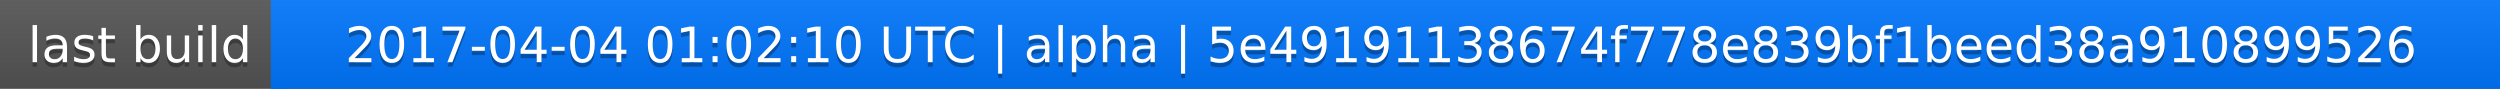
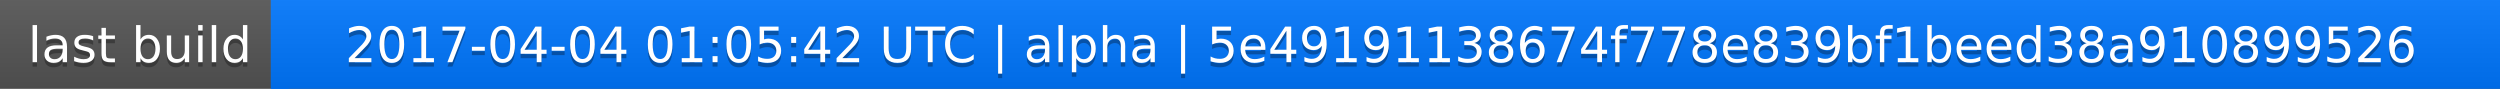
<svg xmlns="http://www.w3.org/2000/svg" width="563" height="20">
  <linearGradient id="a" x2="0" y2="100%">
    <stop offset="0" stop-color="#bbb" stop-opacity=".1" />
    <stop offset="1" stop-opacity=".1" />
  </linearGradient>
  <rect rx="0" width="563" height="20" fill="#555" />
  <rect rx="0" x="61" width="502" height="20" fill="#07f" />
  <path fill="#07f" d="M61 0h4v20h-4z" />
  <rect rx="0" width="563" height="20" fill="url(#a)" />
  <g fill="#fff" text-anchor="middle" font-family="DejaVu Sans,Verdana,Geneva,sans-serif" font-size="11">
    <text x="31.5" y="15" fill="#010101" fill-opacity=".3">last build</text>
    <text x="31.5" y="14">last build</text>
-     <text x="311" y="15" fill="#010101" fill-opacity=".3">2017-04-04 01:02:10 UTC | alpha | 5e49191138674f778e839bf1beed38a910899526</text>
-     <text x="311" y="14">2017-04-04 01:02:10 UTC | alpha | 5e49191138674f778e839bf1beed38a910899526</text>
+     <text x="311" y="15" fill="#010101" fill-opacity=".3">2017-04-04 01:05:42 UTC | alpha | 5e49191138674f778e839bf1beed38a910899526</text>
+     <text x="311" y="14">2017-04-04 01:05:42 UTC | alpha | 5e49191138674f778e839bf1beed38a910899526</text>
  </g>
</svg>
